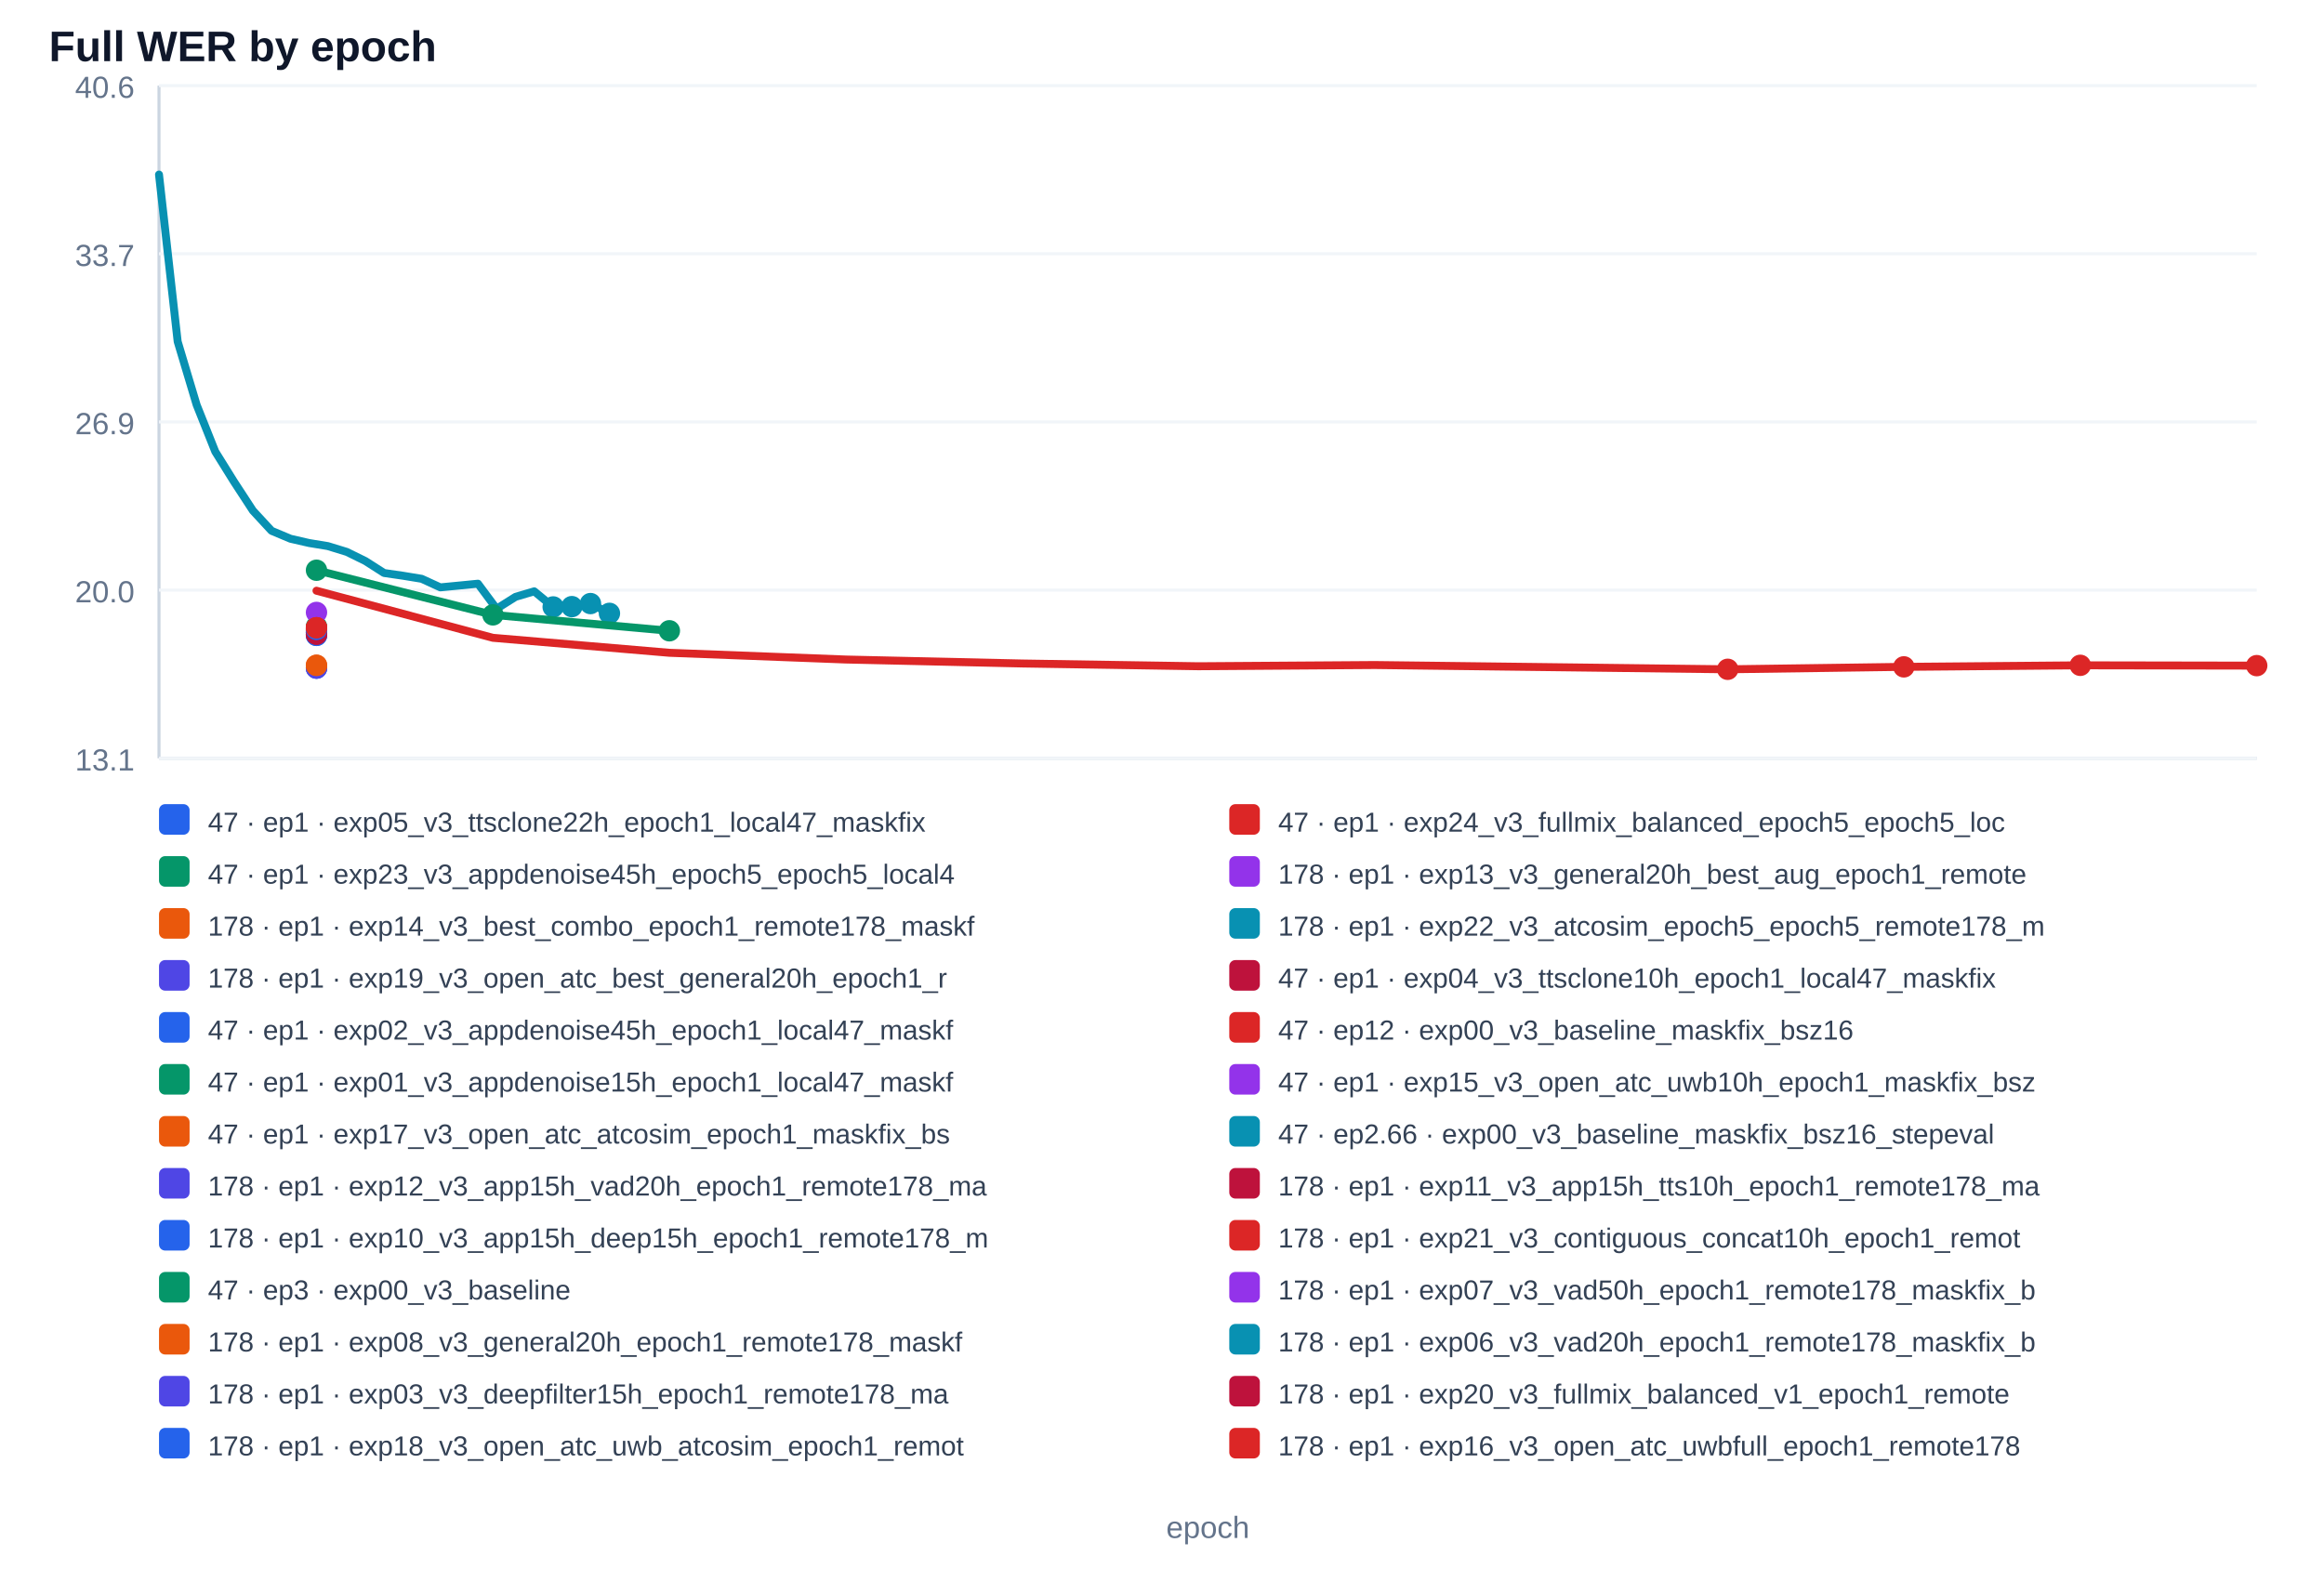
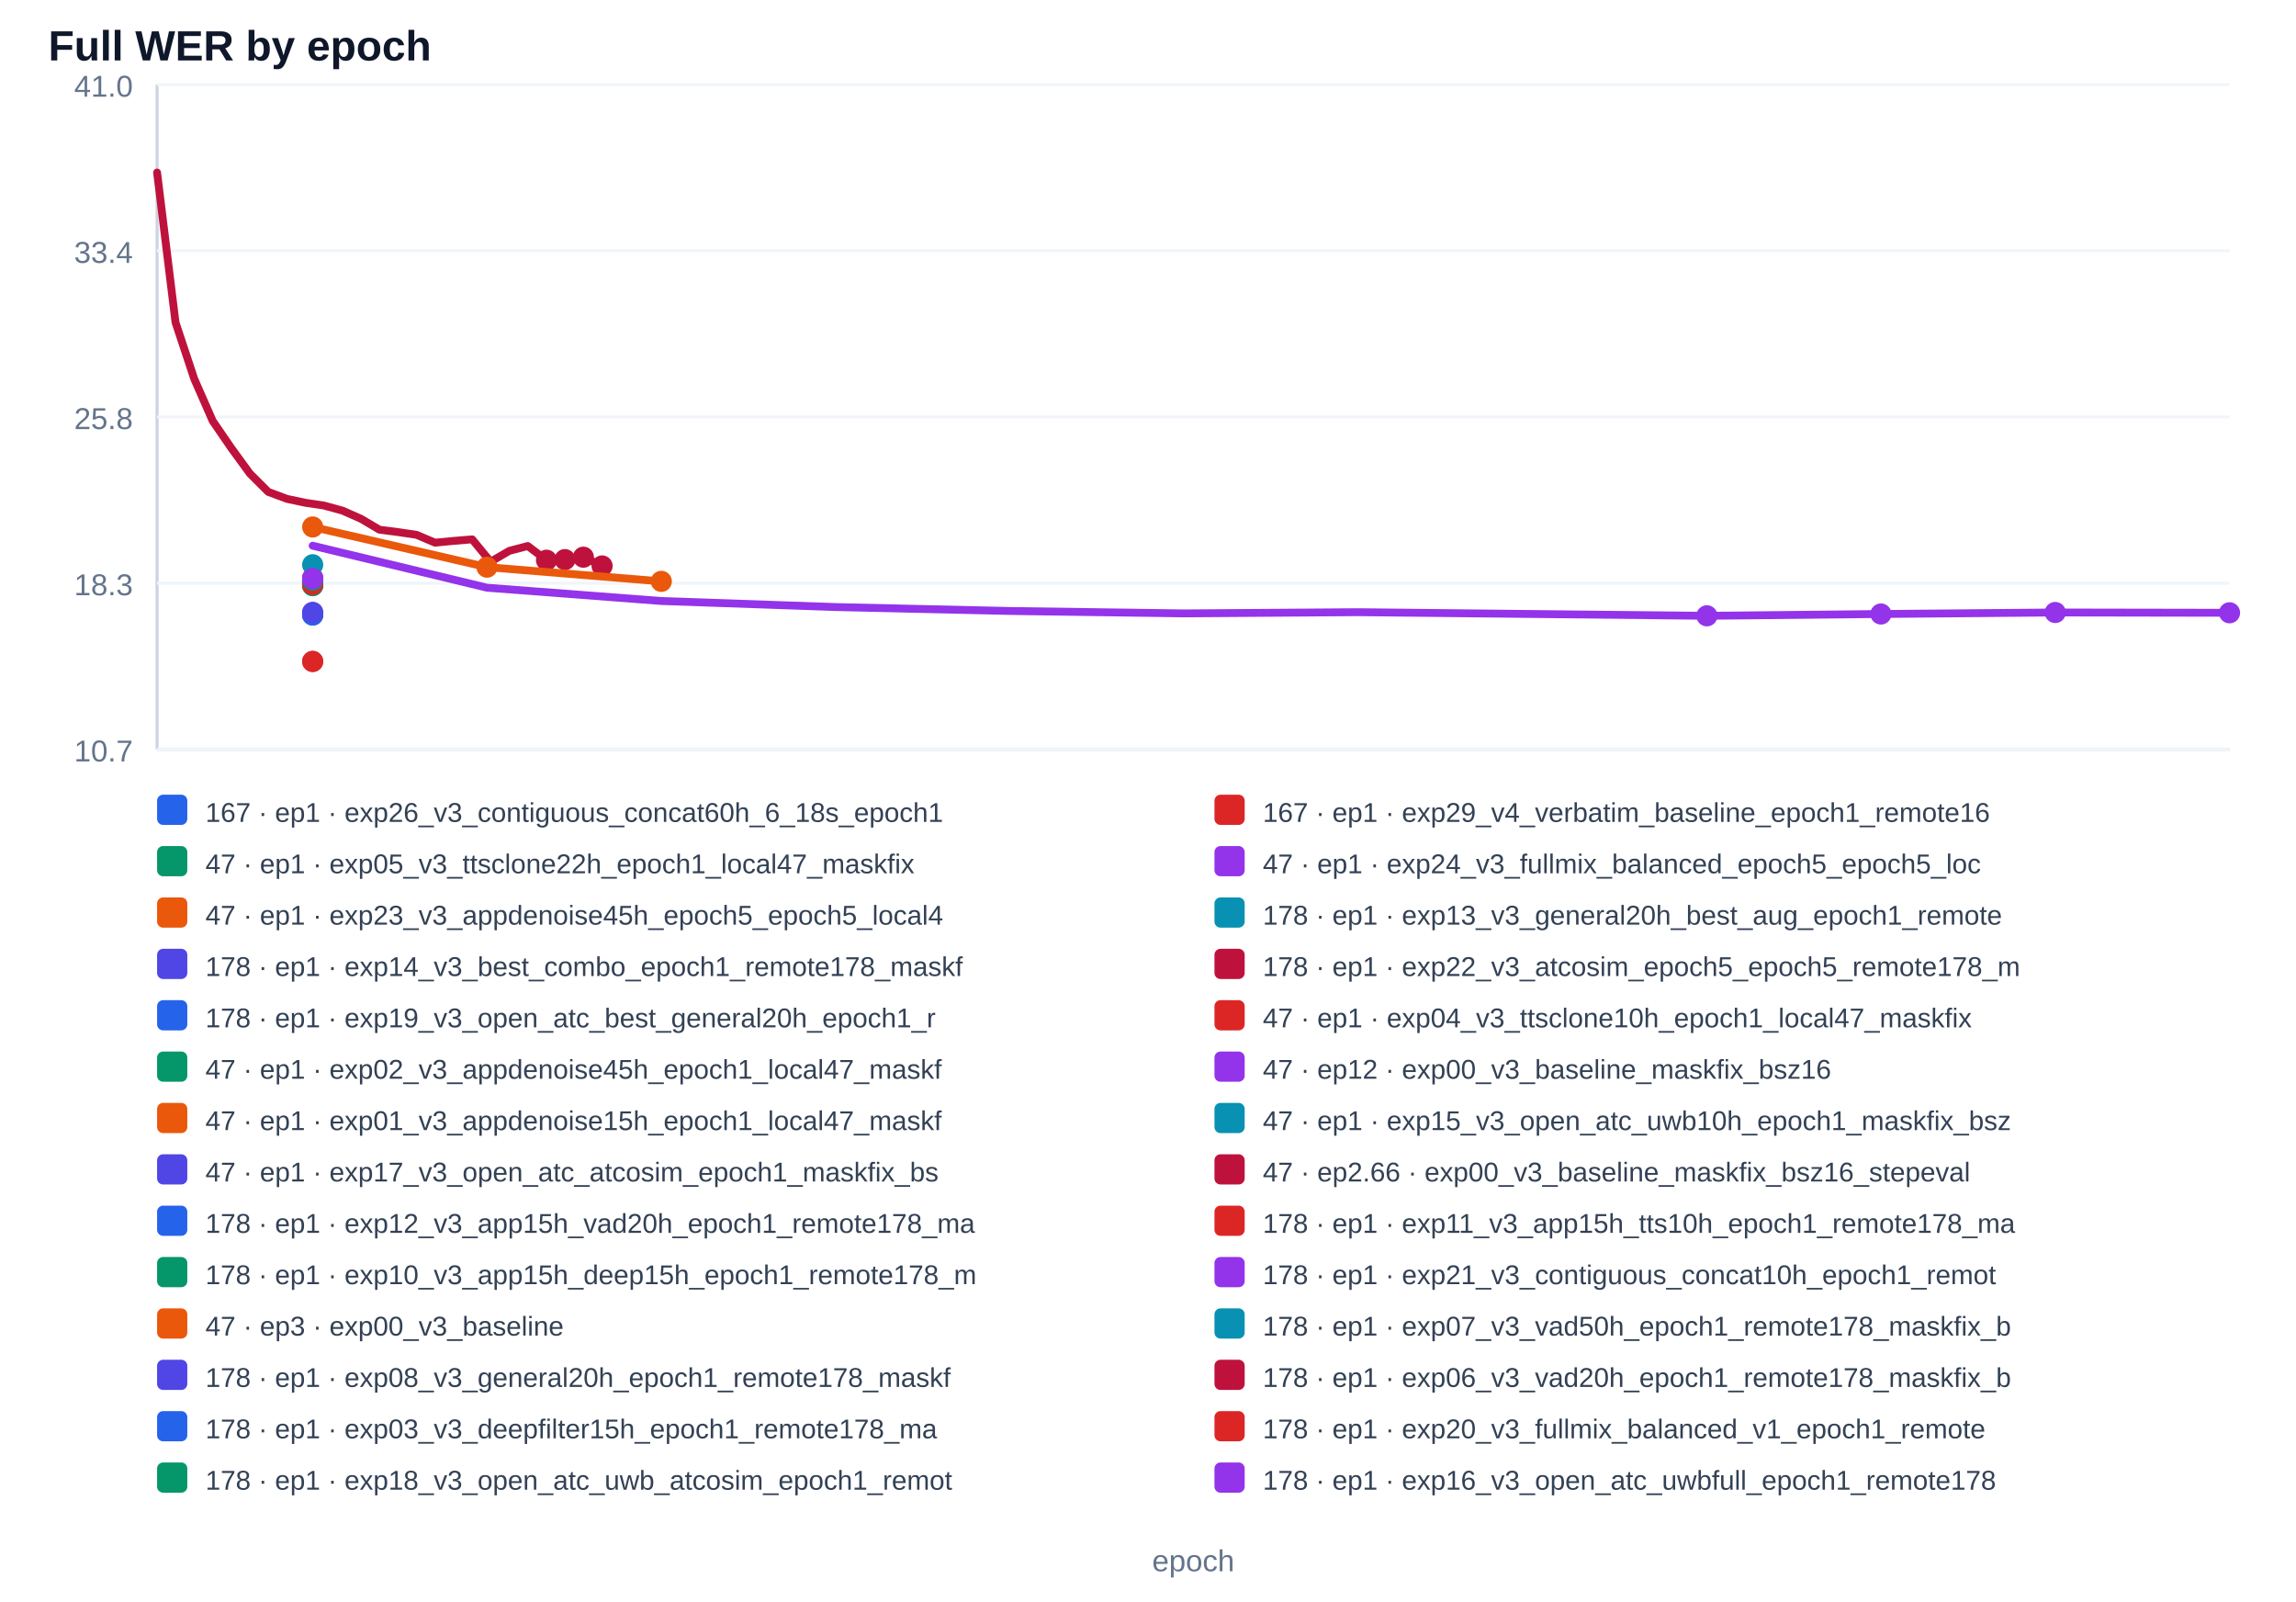
- <svg xmlns="http://www.w3.org/2000/svg" width="100%" viewBox="0 0 760 513" style="max-width:760px;background:#ffffff;border:1px solid #e5e7eb;border-radius:10px;">
+ <svg xmlns="http://www.w3.org/2000/svg" width="100%" viewBox="0 0 760 530" style="max-width:760px;background:#ffffff;border:1px solid #e5e7eb;border-radius:10px;">
  <text x="16.0" y="20.0" font-size="14" fill="#0f172a" text-anchor="start" font-family="Arial, sans-serif" font-weight="700">Full WER by epoch</text>
  <line x1="52" y1="28" x2="52" y2="248" stroke="#cbd5e1" />
  <line x1="52" y1="248" x2="738" y2="248" stroke="#cbd5e1" />
  <line x1="52" y1="248.0" x2="738" y2="248.0" stroke="#f1f5f9" />
-   <text x="44.0" y="252.0" font-size="10" fill="#64748b" text-anchor="end" font-family="Arial, sans-serif" font-weight="400">13.1</text>
+   <text x="44.0" y="252.0" font-size="10" fill="#64748b" text-anchor="end" font-family="Arial, sans-serif" font-weight="400">10.7</text>
  <line x1="52" y1="193.0" x2="738" y2="193.0" stroke="#f1f5f9" />
-   <text x="44.0" y="197.0" font-size="10" fill="#64748b" text-anchor="end" font-family="Arial, sans-serif" font-weight="400">20.0</text>
+   <text x="44.0" y="197.0" font-size="10" fill="#64748b" text-anchor="end" font-family="Arial, sans-serif" font-weight="400">18.3</text>
  <line x1="52" y1="138.0" x2="738" y2="138.0" stroke="#f1f5f9" />
-   <text x="44.0" y="142.0" font-size="10" fill="#64748b" text-anchor="end" font-family="Arial, sans-serif" font-weight="400">26.9</text>
+   <text x="44.0" y="142.0" font-size="10" fill="#64748b" text-anchor="end" font-family="Arial, sans-serif" font-weight="400">25.8</text>
  <line x1="52" y1="83.0" x2="738" y2="83.0" stroke="#f1f5f9" />
-   <text x="44.0" y="87.0" font-size="10" fill="#64748b" text-anchor="end" font-family="Arial, sans-serif" font-weight="400">33.7</text>
+   <text x="44.0" y="87.0" font-size="10" fill="#64748b" text-anchor="end" font-family="Arial, sans-serif" font-weight="400">33.4</text>
  <line x1="52" y1="28.0" x2="738" y2="28.0" stroke="#f1f5f9" />
-   <text x="44.0" y="32.0" font-size="10" fill="#64748b" text-anchor="end" font-family="Arial, sans-serif" font-weight="400">40.6</text>
-   <polyline points="103.5,205.8 103.5,205.8" fill="none" stroke="#2563eb" stroke-width="2.6" stroke-linecap="round" stroke-linejoin="round" />
-   <circle cx="103.5" cy="205.8" r="3.5" fill="#2563eb" />
-   <circle cx="103.5" cy="205.8" r="3.5" fill="#2563eb" />
+   <text x="44.0" y="32.0" font-size="10" fill="#64748b" text-anchor="end" font-family="Arial, sans-serif" font-weight="400">41.0</text>
+   <polyline points="103.5,192.1" fill="none" stroke="#2563eb" stroke-width="2.6" stroke-linecap="round" stroke-linejoin="round" />
+   <circle cx="103.5" cy="192.1" r="3.5" fill="#2563eb" />
  <rect x="52" y="263" width="10" height="10" rx="2" fill="#2563eb" />
-   <text x="68.0" y="272.0" font-size="9" fill="#334155" text-anchor="start" font-family="Arial, sans-serif" font-weight="400">47 · ep1 · exp05_v3_ttsclone22h_epoch1_local47_maskfix</text>
-   <polyline points="103.5,205.5" fill="none" stroke="#dc2626" stroke-width="2.6" stroke-linecap="round" stroke-linejoin="round" />
-   <circle cx="103.5" cy="205.5" r="3.5" fill="#dc2626" />
+   <text x="68.0" y="272.0" font-size="9" fill="#334155" text-anchor="start" font-family="Arial, sans-serif" font-weight="400">167 · ep1 · exp26_v3_contiguous_concat60h_6_18s_epoch1</text>
+   <polyline points="103.5,218.9 103.5,218.9" fill="none" stroke="#dc2626" stroke-width="2.6" stroke-linecap="round" stroke-linejoin="round" />
+   <circle cx="103.5" cy="218.9" r="3.5" fill="#dc2626" />
+   <circle cx="103.5" cy="218.9" r="3.5" fill="#dc2626" />
  <rect x="402" y="263" width="10" height="10" rx="2" fill="#dc2626" />
-   <text x="418.0" y="272.0" font-size="9" fill="#334155" text-anchor="start" font-family="Arial, sans-serif" font-weight="400">47 · ep1 · exp24_v3_fullmix_balanced_epoch5_epoch5_loc</text>
-   <polyline points="103.5,204.9" fill="none" stroke="#059669" stroke-width="2.6" stroke-linecap="round" stroke-linejoin="round" />
-   <circle cx="103.5" cy="204.9" r="3.5" fill="#059669" />
+   <text x="418.0" y="272.0" font-size="9" fill="#334155" text-anchor="start" font-family="Arial, sans-serif" font-weight="400">167 · ep1 · exp29_v4_verbatim_baseline_epoch1_remote16</text>
+   <polyline points="103.5,192.0 103.5,192.0" fill="none" stroke="#059669" stroke-width="2.6" stroke-linecap="round" stroke-linejoin="round" />
+   <circle cx="103.5" cy="192.0" r="3.5" fill="#059669" />
+   <circle cx="103.5" cy="192.0" r="3.5" fill="#059669" />
  <rect x="52" y="280" width="10" height="10" rx="2" fill="#059669" />
-   <text x="68.0" y="289.0" font-size="9" fill="#334155" text-anchor="start" font-family="Arial, sans-serif" font-weight="400">47 · ep1 · exp23_v3_appdenoise45h_epoch5_epoch5_local4</text>
-   <polyline points="103.5,207.5 103.5,207.5" fill="none" stroke="#9333ea" stroke-width="2.6" stroke-linecap="round" stroke-linejoin="round" />
-   <circle cx="103.5" cy="207.5" r="3.5" fill="#9333ea" />
-   <circle cx="103.5" cy="207.5" r="3.5" fill="#9333ea" />
+   <text x="68.0" y="289.0" font-size="9" fill="#334155" text-anchor="start" font-family="Arial, sans-serif" font-weight="400">47 · ep1 · exp05_v3_ttsclone22h_epoch1_local47_maskfix</text>
+   <polyline points="103.5,191.7" fill="none" stroke="#9333ea" stroke-width="2.6" stroke-linecap="round" stroke-linejoin="round" />
+   <circle cx="103.5" cy="191.7" r="3.5" fill="#9333ea" />
  <rect x="402" y="280" width="10" height="10" rx="2" fill="#9333ea" />
-   <text x="418.0" y="289.0" font-size="9" fill="#334155" text-anchor="start" font-family="Arial, sans-serif" font-weight="400">178 · ep1 · exp13_v3_general20h_best_aug_epoch1_remote</text>
-   <polyline points="103.5,206.8 103.5,206.8" fill="none" stroke="#ea580c" stroke-width="2.6" stroke-linecap="round" stroke-linejoin="round" />
-   <circle cx="103.5" cy="206.8" r="3.5" fill="#ea580c" />
-   <circle cx="103.5" cy="206.8" r="3.5" fill="#ea580c" />
+   <text x="418.0" y="289.0" font-size="9" fill="#334155" text-anchor="start" font-family="Arial, sans-serif" font-weight="400">47 · ep1 · exp24_v3_fullmix_balanced_epoch5_epoch5_loc</text>
+   <polyline points="103.5,191.2" fill="none" stroke="#ea580c" stroke-width="2.6" stroke-linecap="round" stroke-linejoin="round" />
+   <circle cx="103.5" cy="191.2" r="3.5" fill="#ea580c" />
  <rect x="52" y="297" width="10" height="10" rx="2" fill="#ea580c" />
-   <text x="68.0" y="306.0" font-size="9" fill="#334155" text-anchor="start" font-family="Arial, sans-serif" font-weight="400">178 · ep1 · exp14_v3_best_combo_epoch1_remote178_maskf</text>
-   <polyline points="103.5,218.5" fill="none" stroke="#0891b2" stroke-width="2.6" stroke-linecap="round" stroke-linejoin="round" />
-   <circle cx="103.5" cy="218.5" r="3.5" fill="#0891b2" />
+   <text x="68.0" y="306.0" font-size="9" fill="#334155" text-anchor="start" font-family="Arial, sans-serif" font-weight="400">47 · ep1 · exp23_v3_appdenoise45h_epoch5_epoch5_local4</text>
+   <polyline points="103.5,193.5 103.5,193.5" fill="none" stroke="#0891b2" stroke-width="2.6" stroke-linecap="round" stroke-linejoin="round" />
+   <circle cx="103.5" cy="193.5" r="3.5" fill="#0891b2" />
+   <circle cx="103.5" cy="193.5" r="3.5" fill="#0891b2" />
  <rect x="402" y="297" width="10" height="10" rx="2" fill="#0891b2" />
-   <text x="418.0" y="306.0" font-size="9" fill="#334155" text-anchor="start" font-family="Arial, sans-serif" font-weight="400">178 · ep1 · exp22_v3_atcosim_epoch5_epoch5_remote178_m</text>
-   <polyline points="103.5,218.5 103.5,218.5" fill="none" stroke="#4f46e5" stroke-width="2.6" stroke-linecap="round" stroke-linejoin="round" />
-   <circle cx="103.5" cy="218.5" r="3.5" fill="#4f46e5" />
-   <circle cx="103.5" cy="218.5" r="3.5" fill="#4f46e5" />
+   <text x="418.0" y="306.0" font-size="9" fill="#334155" text-anchor="start" font-family="Arial, sans-serif" font-weight="400">178 · ep1 · exp13_v3_general20h_best_aug_epoch1_remote</text>
+   <polyline points="103.5,192.9 103.5,192.9" fill="none" stroke="#4f46e5" stroke-width="2.6" stroke-linecap="round" stroke-linejoin="round" />
+   <circle cx="103.5" cy="192.9" r="3.5" fill="#4f46e5" />
+   <circle cx="103.5" cy="192.9" r="3.5" fill="#4f46e5" />
  <rect x="52" y="314" width="10" height="10" rx="2" fill="#4f46e5" />
-   <text x="68.0" y="323.0" font-size="9" fill="#334155" text-anchor="start" font-family="Arial, sans-serif" font-weight="400">178 · ep1 · exp19_v3_open_atc_best_general20h_epoch1_r</text>
-   <polyline points="103.5,205.8 103.5,205.8" fill="none" stroke="#be123c" stroke-width="2.6" stroke-linecap="round" stroke-linejoin="round" />
-   <circle cx="103.5" cy="205.8" r="3.5" fill="#be123c" />
-   <circle cx="103.5" cy="205.8" r="3.5" fill="#be123c" />
+   <text x="68.0" y="323.0" font-size="9" fill="#334155" text-anchor="start" font-family="Arial, sans-serif" font-weight="400">178 · ep1 · exp14_v3_best_combo_epoch1_remote178_maskf</text>
+   <polyline points="103.5,203.5" fill="none" stroke="#be123c" stroke-width="2.6" stroke-linecap="round" stroke-linejoin="round" />
+   <circle cx="103.5" cy="203.5" r="3.5" fill="#be123c" />
  <rect x="402" y="314" width="10" height="10" rx="2" fill="#be123c" />
-   <text x="418.0" y="323.0" font-size="9" fill="#334155" text-anchor="start" font-family="Arial, sans-serif" font-weight="400">47 · ep1 · exp04_v3_ttsclone10h_epoch1_local47_maskfix</text>
-   <polyline points="103.5,207.8 103.5,207.8" fill="none" stroke="#2563eb" stroke-width="2.6" stroke-linecap="round" stroke-linejoin="round" />
-   <circle cx="103.5" cy="207.8" r="3.5" fill="#2563eb" />
-   <circle cx="103.5" cy="207.8" r="3.5" fill="#2563eb" />
+   <text x="418.0" y="323.0" font-size="9" fill="#334155" text-anchor="start" font-family="Arial, sans-serif" font-weight="400">178 · ep1 · exp22_v3_atcosim_epoch5_epoch5_remote178_m</text>
+   <polyline points="103.5,203.5 103.5,203.5" fill="none" stroke="#2563eb" stroke-width="2.6" stroke-linecap="round" stroke-linejoin="round" />
+   <circle cx="103.5" cy="203.5" r="3.5" fill="#2563eb" />
+   <circle cx="103.5" cy="203.5" r="3.5" fill="#2563eb" />
  <rect x="52" y="331" width="10" height="10" rx="2" fill="#2563eb" />
-   <text x="68.0" y="340.0" font-size="9" fill="#334155" text-anchor="start" font-family="Arial, sans-serif" font-weight="400">47 · ep1 · exp02_v3_appdenoise45h_epoch1_local47_maskf</text>
-   <polyline points="103.5,193.2 161.2,208.6 218.9,213.5 276.6,215.7 334.3,217.0 391.9,217.9 449.6,217.5 507.3,218.2 565.0,218.9 622.6,218.1 680.3,217.6 738.0,217.7" fill="none" stroke="#dc2626" stroke-width="2.6" stroke-linecap="round" stroke-linejoin="round" />
-   <circle cx="565.0" cy="218.9" r="3.5" fill="#dc2626" />
-   <circle cx="622.6" cy="218.1" r="3.5" fill="#dc2626" />
-   <circle cx="680.3" cy="217.6" r="3.5" fill="#dc2626" />
-   <circle cx="738.0" cy="217.7" r="3.5" fill="#dc2626" />
+   <text x="68.0" y="340.0" font-size="9" fill="#334155" text-anchor="start" font-family="Arial, sans-serif" font-weight="400">178 · ep1 · exp19_v3_open_atc_best_general20h_epoch1_r</text>
+   <polyline points="103.5,192.0 103.5,192.0" fill="none" stroke="#dc2626" stroke-width="2.6" stroke-linecap="round" stroke-linejoin="round" />
+   <circle cx="103.5" cy="192.0" r="3.5" fill="#dc2626" />
+   <circle cx="103.5" cy="192.0" r="3.5" fill="#dc2626" />
  <rect x="402" y="331" width="10" height="10" rx="2" fill="#dc2626" />
-   <text x="418.0" y="340.0" font-size="9" fill="#334155" text-anchor="start" font-family="Arial, sans-serif" font-weight="400">47 · ep12 · exp00_v3_baseline_maskfix_bsz16</text>
-   <polyline points="103.5,206.2 103.5,206.2" fill="none" stroke="#059669" stroke-width="2.6" stroke-linecap="round" stroke-linejoin="round" />
-   <circle cx="103.5" cy="206.2" r="3.5" fill="#059669" />
-   <circle cx="103.5" cy="206.2" r="3.5" fill="#059669" />
+   <text x="418.0" y="340.0" font-size="9" fill="#334155" text-anchor="start" font-family="Arial, sans-serif" font-weight="400">47 · ep1 · exp04_v3_ttsclone10h_epoch1_local47_maskfix</text>
+   <polyline points="103.5,193.8 103.5,193.8" fill="none" stroke="#059669" stroke-width="2.6" stroke-linecap="round" stroke-linejoin="round" />
+   <circle cx="103.5" cy="193.8" r="3.5" fill="#059669" />
+   <circle cx="103.5" cy="193.8" r="3.5" fill="#059669" />
  <rect x="52" y="348" width="10" height="10" rx="2" fill="#059669" />
-   <text x="68.0" y="357.0" font-size="9" fill="#334155" text-anchor="start" font-family="Arial, sans-serif" font-weight="400">47 · ep1 · exp01_v3_appdenoise15h_epoch1_local47_maskf</text>
-   <polyline points="103.5,200.3" fill="none" stroke="#9333ea" stroke-width="2.6" stroke-linecap="round" stroke-linejoin="round" />
-   <circle cx="103.5" cy="200.3" r="3.5" fill="#9333ea" />
+   <text x="68.0" y="357.0" font-size="9" fill="#334155" text-anchor="start" font-family="Arial, sans-serif" font-weight="400">47 · ep1 · exp02_v3_appdenoise45h_epoch1_local47_maskf</text>
+   <polyline points="103.5,180.6 161.2,194.5 218.9,198.9 276.6,200.9 334.3,202.2 391.9,203.0 449.6,202.6 507.3,203.2 565.0,203.8 622.6,203.2 680.3,202.7 738.0,202.8" fill="none" stroke="#9333ea" stroke-width="2.6" stroke-linecap="round" stroke-linejoin="round" />
+   <circle cx="565.0" cy="203.8" r="3.5" fill="#9333ea" />
+   <circle cx="622.6" cy="203.2" r="3.5" fill="#9333ea" />
+   <circle cx="680.3" cy="202.7" r="3.5" fill="#9333ea" />
+   <circle cx="738.0" cy="202.8" r="3.5" fill="#9333ea" />
  <rect x="402" y="348" width="10" height="10" rx="2" fill="#9333ea" />
-   <text x="418.0" y="357.0" font-size="9" fill="#334155" text-anchor="start" font-family="Arial, sans-serif" font-weight="400">47 · ep1 · exp15_v3_open_atc_uwb10h_epoch1_maskfix_bsz</text>
-   <polyline points="103.5,217.6 103.5,217.6" fill="none" stroke="#ea580c" stroke-width="2.6" stroke-linecap="round" stroke-linejoin="round" />
-   <circle cx="103.5" cy="217.6" r="3.5" fill="#ea580c" />
-   <circle cx="103.5" cy="217.6" r="3.5" fill="#ea580c" />
+   <text x="418.0" y="357.0" font-size="9" fill="#334155" text-anchor="start" font-family="Arial, sans-serif" font-weight="400">47 · ep12 · exp00_v3_baseline_maskfix_bsz16</text>
+   <polyline points="103.5,192.4 103.5,192.4" fill="none" stroke="#ea580c" stroke-width="2.6" stroke-linecap="round" stroke-linejoin="round" />
+   <circle cx="103.5" cy="192.4" r="3.5" fill="#ea580c" />
+   <circle cx="103.5" cy="192.4" r="3.5" fill="#ea580c" />
  <rect x="52" y="365" width="10" height="10" rx="2" fill="#ea580c" />
-   <text x="68.0" y="374.0" font-size="9" fill="#334155" text-anchor="start" font-family="Arial, sans-serif" font-weight="400">47 · ep1 · exp17_v3_open_atc_atcosim_epoch1_maskfix_bs</text>
-   <polyline points="52.0,57.1 58.1,111.7 64.3,132.4 70.4,147.7 76.5,157.5 82.7,167.0 88.8,173.6 95.0,176.2 101.1,177.6 107.2,178.6 113.4,180.5 119.5,183.5 125.6,187.4 131.8,188.3 137.9,189.3 144.0,192.1 150.2,191.5 156.3,190.9 162.4,199.1 168.6,195.2 174.7,193.4 180.9,198.5 187.0,198.4 193.1,197.4 199.3,200.6" fill="none" stroke="#0891b2" stroke-width="2.6" stroke-linecap="round" stroke-linejoin="round" />
-   <circle cx="180.9" cy="198.5" r="3.5" fill="#0891b2" />
-   <circle cx="187.0" cy="198.4" r="3.5" fill="#0891b2" />
-   <circle cx="193.1" cy="197.4" r="3.5" fill="#0891b2" />
-   <circle cx="199.3" cy="200.6" r="3.5" fill="#0891b2" />
+   <text x="68.0" y="374.0" font-size="9" fill="#334155" text-anchor="start" font-family="Arial, sans-serif" font-weight="400">47 · ep1 · exp01_v3_appdenoise15h_epoch1_local47_maskf</text>
+   <polyline points="103.5,186.9" fill="none" stroke="#0891b2" stroke-width="2.6" stroke-linecap="round" stroke-linejoin="round" />
+   <circle cx="103.5" cy="186.9" r="3.5" fill="#0891b2" />
  <rect x="402" y="365" width="10" height="10" rx="2" fill="#0891b2" />
-   <text x="418.0" y="374.0" font-size="9" fill="#334155" text-anchor="start" font-family="Arial, sans-serif" font-weight="400">47 · ep2.66 · exp00_v3_baseline_maskfix_bsz16_stepeval</text>
-   <polyline points="103.5,206.4 103.5,206.4" fill="none" stroke="#4f46e5" stroke-width="2.6" stroke-linecap="round" stroke-linejoin="round" />
-   <circle cx="103.5" cy="206.4" r="3.5" fill="#4f46e5" />
-   <circle cx="103.5" cy="206.4" r="3.5" fill="#4f46e5" />
+   <text x="418.0" y="374.0" font-size="9" fill="#334155" text-anchor="start" font-family="Arial, sans-serif" font-weight="400">47 · ep1 · exp15_v3_open_atc_uwb10h_epoch1_maskfix_bsz</text>
+   <polyline points="103.5,202.7 103.5,202.7" fill="none" stroke="#4f46e5" stroke-width="2.6" stroke-linecap="round" stroke-linejoin="round" />
+   <circle cx="103.5" cy="202.7" r="3.5" fill="#4f46e5" />
+   <circle cx="103.5" cy="202.7" r="3.5" fill="#4f46e5" />
  <rect x="52" y="382" width="10" height="10" rx="2" fill="#4f46e5" />
-   <text x="68.0" y="391.0" font-size="9" fill="#334155" text-anchor="start" font-family="Arial, sans-serif" font-weight="400">178 · ep1 · exp12_v3_app15h_vad20h_epoch1_remote178_ma</text>
-   <polyline points="103.5,207.0 103.5,207.0" fill="none" stroke="#be123c" stroke-width="2.6" stroke-linecap="round" stroke-linejoin="round" />
-   <circle cx="103.5" cy="207.0" r="3.5" fill="#be123c" />
-   <circle cx="103.5" cy="207.0" r="3.5" fill="#be123c" />
+   <text x="68.0" y="391.0" font-size="9" fill="#334155" text-anchor="start" font-family="Arial, sans-serif" font-weight="400">47 · ep1 · exp17_v3_open_atc_atcosim_epoch1_maskfix_bs</text>
+   <polyline points="52.0,57.1 58.1,106.7 64.3,125.4 70.4,139.3 76.5,148.2 82.7,156.7 88.8,162.8 95.0,165.1 101.1,166.4 107.2,167.3 113.4,169.0 119.5,171.7 125.6,175.3 131.8,176.1 137.9,177.0 144.0,179.6 150.2,179.0 156.3,178.5 162.4,185.9 168.6,182.3 174.7,180.7 180.9,185.4 187.0,185.2 193.1,184.4 199.3,187.3" fill="none" stroke="#be123c" stroke-width="2.6" stroke-linecap="round" stroke-linejoin="round" />
+   <circle cx="180.9" cy="185.4" r="3.5" fill="#be123c" />
+   <circle cx="187.0" cy="185.2" r="3.5" fill="#be123c" />
+   <circle cx="193.1" cy="184.4" r="3.5" fill="#be123c" />
+   <circle cx="199.3" cy="187.3" r="3.5" fill="#be123c" />
  <rect x="402" y="382" width="10" height="10" rx="2" fill="#be123c" />
-   <text x="418.0" y="391.0" font-size="9" fill="#334155" text-anchor="start" font-family="Arial, sans-serif" font-weight="400">178 · ep1 · exp11_v3_app15h_tts10h_epoch1_remote178_ma</text>
-   <polyline points="103.5,206.7 103.5,206.7" fill="none" stroke="#2563eb" stroke-width="2.6" stroke-linecap="round" stroke-linejoin="round" />
-   <circle cx="103.5" cy="206.7" r="3.5" fill="#2563eb" />
-   <circle cx="103.5" cy="206.7" r="3.5" fill="#2563eb" />
+   <text x="418.0" y="391.0" font-size="9" fill="#334155" text-anchor="start" font-family="Arial, sans-serif" font-weight="400">47 · ep2.66 · exp00_v3_baseline_maskfix_bsz16_stepeval</text>
+   <polyline points="103.5,192.5 103.5,192.5" fill="none" stroke="#2563eb" stroke-width="2.6" stroke-linecap="round" stroke-linejoin="round" />
+   <circle cx="103.5" cy="192.5" r="3.5" fill="#2563eb" />
+   <circle cx="103.5" cy="192.5" r="3.5" fill="#2563eb" />
  <rect x="52" y="399" width="10" height="10" rx="2" fill="#2563eb" />
-   <text x="68.0" y="408.0" font-size="9" fill="#334155" text-anchor="start" font-family="Arial, sans-serif" font-weight="400">178 · ep1 · exp10_v3_app15h_deep15h_epoch1_remote178_m</text>
-   <polyline points="103.5,206.0 103.5,206.0" fill="none" stroke="#dc2626" stroke-width="2.6" stroke-linecap="round" stroke-linejoin="round" />
-   <circle cx="103.5" cy="206.0" r="3.5" fill="#dc2626" />
-   <circle cx="103.5" cy="206.0" r="3.5" fill="#dc2626" />
+   <text x="68.0" y="408.0" font-size="9" fill="#334155" text-anchor="start" font-family="Arial, sans-serif" font-weight="400">178 · ep1 · exp12_v3_app15h_vad20h_epoch1_remote178_ma</text>
+   <polyline points="103.5,193.0 103.5,193.0" fill="none" stroke="#dc2626" stroke-width="2.6" stroke-linecap="round" stroke-linejoin="round" />
+   <circle cx="103.5" cy="193.0" r="3.5" fill="#dc2626" />
+   <circle cx="103.5" cy="193.0" r="3.5" fill="#dc2626" />
  <rect x="402" y="399" width="10" height="10" rx="2" fill="#dc2626" />
-   <text x="418.0" y="408.0" font-size="9" fill="#334155" text-anchor="start" font-family="Arial, sans-serif" font-weight="400">178 · ep1 · exp21_v3_contiguous_concat10h_epoch1_remot</text>
-   <polyline points="103.5,186.5 161.2,201.1 218.9,206.3" fill="none" stroke="#059669" stroke-width="2.6" stroke-linecap="round" stroke-linejoin="round" />
-   <circle cx="103.5" cy="186.5" r="3.5" fill="#059669" />
-   <circle cx="161.2" cy="201.1" r="3.5" fill="#059669" />
-   <circle cx="218.9" cy="206.3" r="3.5" fill="#059669" />
+   <text x="418.0" y="408.0" font-size="9" fill="#334155" text-anchor="start" font-family="Arial, sans-serif" font-weight="400">178 · ep1 · exp11_v3_app15h_tts10h_epoch1_remote178_ma</text>
+   <polyline points="103.5,192.8 103.5,192.8" fill="none" stroke="#059669" stroke-width="2.6" stroke-linecap="round" stroke-linejoin="round" />
+   <circle cx="103.5" cy="192.8" r="3.5" fill="#059669" />
+   <circle cx="103.5" cy="192.8" r="3.5" fill="#059669" />
  <rect x="52" y="416" width="10" height="10" rx="2" fill="#059669" />
-   <text x="68.0" y="425.0" font-size="9" fill="#334155" text-anchor="start" font-family="Arial, sans-serif" font-weight="400">47 · ep3 · exp00_v3_baseline</text>
-   <polyline points="103.5,206.8 103.5,206.8" fill="none" stroke="#9333ea" stroke-width="2.6" stroke-linecap="round" stroke-linejoin="round" />
-   <circle cx="103.5" cy="206.8" r="3.5" fill="#9333ea" />
-   <circle cx="103.5" cy="206.8" r="3.5" fill="#9333ea" />
+   <text x="68.0" y="425.0" font-size="9" fill="#334155" text-anchor="start" font-family="Arial, sans-serif" font-weight="400">178 · ep1 · exp10_v3_app15h_deep15h_epoch1_remote178_m</text>
+   <polyline points="103.5,192.2 103.5,192.2" fill="none" stroke="#9333ea" stroke-width="2.6" stroke-linecap="round" stroke-linejoin="round" />
+   <circle cx="103.5" cy="192.2" r="3.5" fill="#9333ea" />
+   <circle cx="103.5" cy="192.2" r="3.5" fill="#9333ea" />
  <rect x="402" y="416" width="10" height="10" rx="2" fill="#9333ea" />
-   <text x="418.0" y="425.0" font-size="9" fill="#334155" text-anchor="start" font-family="Arial, sans-serif" font-weight="400">178 · ep1 · exp07_v3_vad50h_epoch1_remote178_maskfix_b</text>
-   <polyline points="103.5,205.4 103.5,205.4" fill="none" stroke="#ea580c" stroke-width="2.6" stroke-linecap="round" stroke-linejoin="round" />
-   <circle cx="103.5" cy="205.4" r="3.5" fill="#ea580c" />
-   <circle cx="103.5" cy="205.4" r="3.5" fill="#ea580c" />
+   <text x="418.0" y="425.0" font-size="9" fill="#334155" text-anchor="start" font-family="Arial, sans-serif" font-weight="400">178 · ep1 · exp21_v3_contiguous_concat10h_epoch1_remot</text>
+   <polyline points="103.5,174.4 161.2,187.7 218.9,192.4" fill="none" stroke="#ea580c" stroke-width="2.6" stroke-linecap="round" stroke-linejoin="round" />
+   <circle cx="103.5" cy="174.4" r="3.5" fill="#ea580c" />
+   <circle cx="161.2" cy="187.7" r="3.5" fill="#ea580c" />
+   <circle cx="218.9" cy="192.4" r="3.5" fill="#ea580c" />
  <rect x="52" y="433" width="10" height="10" rx="2" fill="#ea580c" />
-   <text x="68.0" y="442.0" font-size="9" fill="#334155" text-anchor="start" font-family="Arial, sans-serif" font-weight="400">178 · ep1 · exp08_v3_general20h_epoch1_remote178_maskf</text>
-   <polyline points="103.5,207.0 103.5,207.0" fill="none" stroke="#0891b2" stroke-width="2.6" stroke-linecap="round" stroke-linejoin="round" />
-   <circle cx="103.5" cy="207.0" r="3.5" fill="#0891b2" />
-   <circle cx="103.5" cy="207.0" r="3.5" fill="#0891b2" />
+   <text x="68.0" y="442.0" font-size="9" fill="#334155" text-anchor="start" font-family="Arial, sans-serif" font-weight="400">47 · ep3 · exp00_v3_baseline</text>
+   <polyline points="103.5,192.8 103.5,192.8" fill="none" stroke="#0891b2" stroke-width="2.6" stroke-linecap="round" stroke-linejoin="round" />
+   <circle cx="103.5" cy="192.8" r="3.5" fill="#0891b2" />
+   <circle cx="103.5" cy="192.8" r="3.5" fill="#0891b2" />
  <rect x="402" y="433" width="10" height="10" rx="2" fill="#0891b2" />
-   <text x="418.0" y="442.0" font-size="9" fill="#334155" text-anchor="start" font-family="Arial, sans-serif" font-weight="400">178 · ep1 · exp06_v3_vad20h_epoch1_remote178_maskfix_b</text>
-   <polyline points="103.5,206.5 103.5,206.5" fill="none" stroke="#4f46e5" stroke-width="2.6" stroke-linecap="round" stroke-linejoin="round" />
-   <circle cx="103.5" cy="206.5" r="3.5" fill="#4f46e5" />
-   <circle cx="103.5" cy="206.5" r="3.5" fill="#4f46e5" />
+   <text x="418.0" y="442.0" font-size="9" fill="#334155" text-anchor="start" font-family="Arial, sans-serif" font-weight="400">178 · ep1 · exp07_v3_vad50h_epoch1_remote178_maskfix_b</text>
+   <polyline points="103.5,191.6 103.5,191.6" fill="none" stroke="#4f46e5" stroke-width="2.6" stroke-linecap="round" stroke-linejoin="round" />
+   <circle cx="103.5" cy="191.6" r="3.5" fill="#4f46e5" />
+   <circle cx="103.5" cy="191.6" r="3.5" fill="#4f46e5" />
  <rect x="52" y="450" width="10" height="10" rx="2" fill="#4f46e5" />
-   <text x="68.0" y="459.0" font-size="9" fill="#334155" text-anchor="start" font-family="Arial, sans-serif" font-weight="400">178 · ep1 · exp03_v3_deepfilter15h_epoch1_remote178_ma</text>
-   <polyline points="103.5,207.4 103.5,207.4" fill="none" stroke="#be123c" stroke-width="2.6" stroke-linecap="round" stroke-linejoin="round" />
-   <circle cx="103.5" cy="207.4" r="3.5" fill="#be123c" />
-   <circle cx="103.5" cy="207.4" r="3.5" fill="#be123c" />
+   <text x="68.0" y="459.0" font-size="9" fill="#334155" text-anchor="start" font-family="Arial, sans-serif" font-weight="400">178 · ep1 · exp08_v3_general20h_epoch1_remote178_maskf</text>
+   <polyline points="103.5,193.1 103.5,193.1" fill="none" stroke="#be123c" stroke-width="2.6" stroke-linecap="round" stroke-linejoin="round" />
+   <circle cx="103.5" cy="193.1" r="3.5" fill="#be123c" />
+   <circle cx="103.5" cy="193.1" r="3.5" fill="#be123c" />
  <rect x="402" y="450" width="10" height="10" rx="2" fill="#be123c" />
-   <text x="418.0" y="459.0" font-size="9" fill="#334155" text-anchor="start" font-family="Arial, sans-serif" font-weight="400">178 · ep1 · exp20_v3_fullmix_balanced_v1_epoch1_remote</text>
-   <polyline points="103.5,205.8 103.5,205.8" fill="none" stroke="#2563eb" stroke-width="2.6" stroke-linecap="round" stroke-linejoin="round" />
-   <circle cx="103.5" cy="205.8" r="3.5" fill="#2563eb" />
-   <circle cx="103.5" cy="205.8" r="3.5" fill="#2563eb" />
+   <text x="418.0" y="459.0" font-size="9" fill="#334155" text-anchor="start" font-family="Arial, sans-serif" font-weight="400">178 · ep1 · exp06_v3_vad20h_epoch1_remote178_maskfix_b</text>
+   <polyline points="103.5,192.6 103.5,192.6" fill="none" stroke="#2563eb" stroke-width="2.6" stroke-linecap="round" stroke-linejoin="round" />
+   <circle cx="103.5" cy="192.6" r="3.5" fill="#2563eb" />
+   <circle cx="103.5" cy="192.6" r="3.5" fill="#2563eb" />
  <rect x="52" y="467" width="10" height="10" rx="2" fill="#2563eb" />
-   <text x="68.0" y="476.0" font-size="9" fill="#334155" text-anchor="start" font-family="Arial, sans-serif" font-weight="400">178 · ep1 · exp18_v3_open_atc_uwb_atcosim_epoch1_remot</text>
-   <polyline points="103.5,205.3 103.5,205.3" fill="none" stroke="#dc2626" stroke-width="2.6" stroke-linecap="round" stroke-linejoin="round" />
-   <circle cx="103.5" cy="205.3" r="3.5" fill="#dc2626" />
-   <circle cx="103.5" cy="205.3" r="3.5" fill="#dc2626" />
+   <text x="68.0" y="476.0" font-size="9" fill="#334155" text-anchor="start" font-family="Arial, sans-serif" font-weight="400">178 · ep1 · exp03_v3_deepfilter15h_epoch1_remote178_ma</text>
+   <polyline points="103.5,193.4 103.5,193.4" fill="none" stroke="#dc2626" stroke-width="2.6" stroke-linecap="round" stroke-linejoin="round" />
+   <circle cx="103.5" cy="193.4" r="3.5" fill="#dc2626" />
+   <circle cx="103.5" cy="193.4" r="3.5" fill="#dc2626" />
  <rect x="402" y="467" width="10" height="10" rx="2" fill="#dc2626" />
-   <text x="418.0" y="476.0" font-size="9" fill="#334155" text-anchor="start" font-family="Arial, sans-serif" font-weight="400">178 · ep1 · exp16_v3_open_atc_uwbfull_epoch1_remote178</text>
-   <text x="395.0" y="503.0" font-size="10" fill="#64748b" text-anchor="middle" font-family="Arial, sans-serif" font-weight="400">epoch</text>
+   <text x="418.0" y="476.0" font-size="9" fill="#334155" text-anchor="start" font-family="Arial, sans-serif" font-weight="400">178 · ep1 · exp20_v3_fullmix_balanced_v1_epoch1_remote</text>
+   <polyline points="103.5,192.0 103.5,192.0" fill="none" stroke="#059669" stroke-width="2.6" stroke-linecap="round" stroke-linejoin="round" />
+   <circle cx="103.5" cy="192.0" r="3.5" fill="#059669" />
+   <circle cx="103.5" cy="192.0" r="3.5" fill="#059669" />
+   <rect x="52" y="484" width="10" height="10" rx="2" fill="#059669" />
+   <text x="68.0" y="493.0" font-size="9" fill="#334155" text-anchor="start" font-family="Arial, sans-serif" font-weight="400">178 · ep1 · exp18_v3_open_atc_uwb_atcosim_epoch1_remot</text>
+   <polyline points="103.5,191.5 103.5,191.5" fill="none" stroke="#9333ea" stroke-width="2.6" stroke-linecap="round" stroke-linejoin="round" />
+   <circle cx="103.5" cy="191.5" r="3.5" fill="#9333ea" />
+   <circle cx="103.5" cy="191.5" r="3.5" fill="#9333ea" />
+   <rect x="402" y="484" width="10" height="10" rx="2" fill="#9333ea" />
+   <text x="418.0" y="493.0" font-size="9" fill="#334155" text-anchor="start" font-family="Arial, sans-serif" font-weight="400">178 · ep1 · exp16_v3_open_atc_uwbfull_epoch1_remote178</text>
+   <text x="395.0" y="520.0" font-size="10" fill="#64748b" text-anchor="middle" font-family="Arial, sans-serif" font-weight="400">epoch</text>
</svg>
